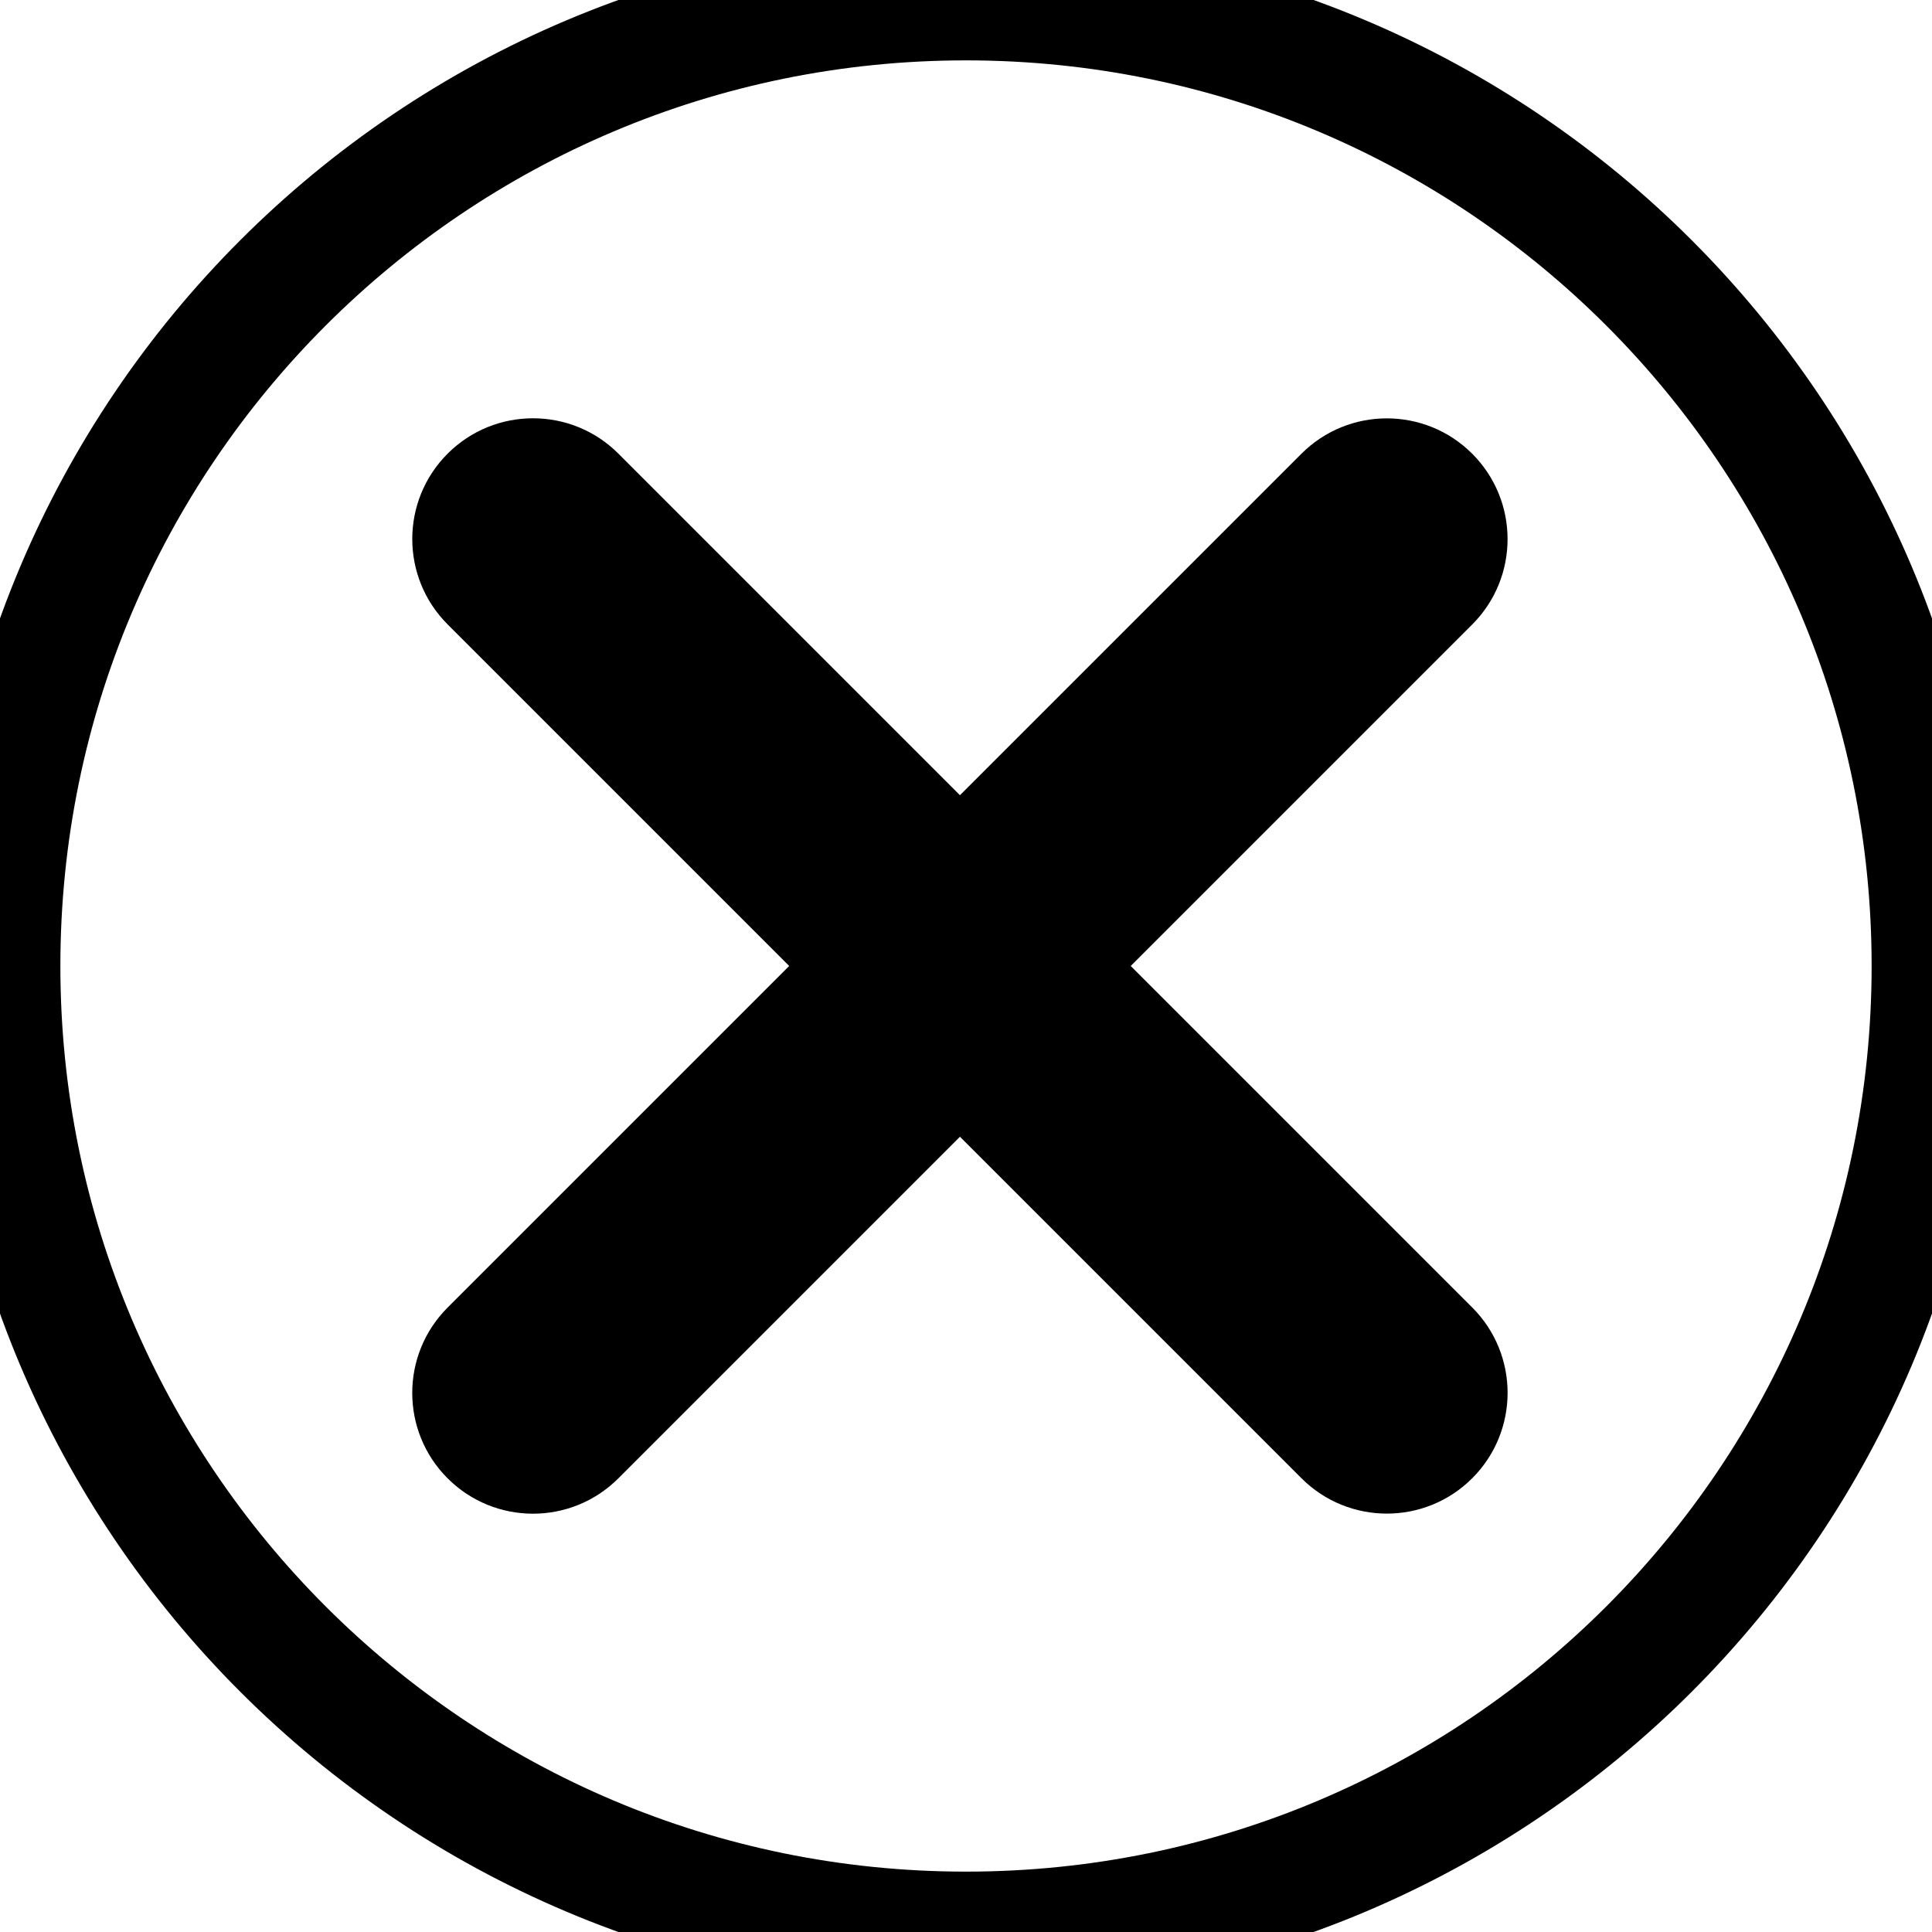
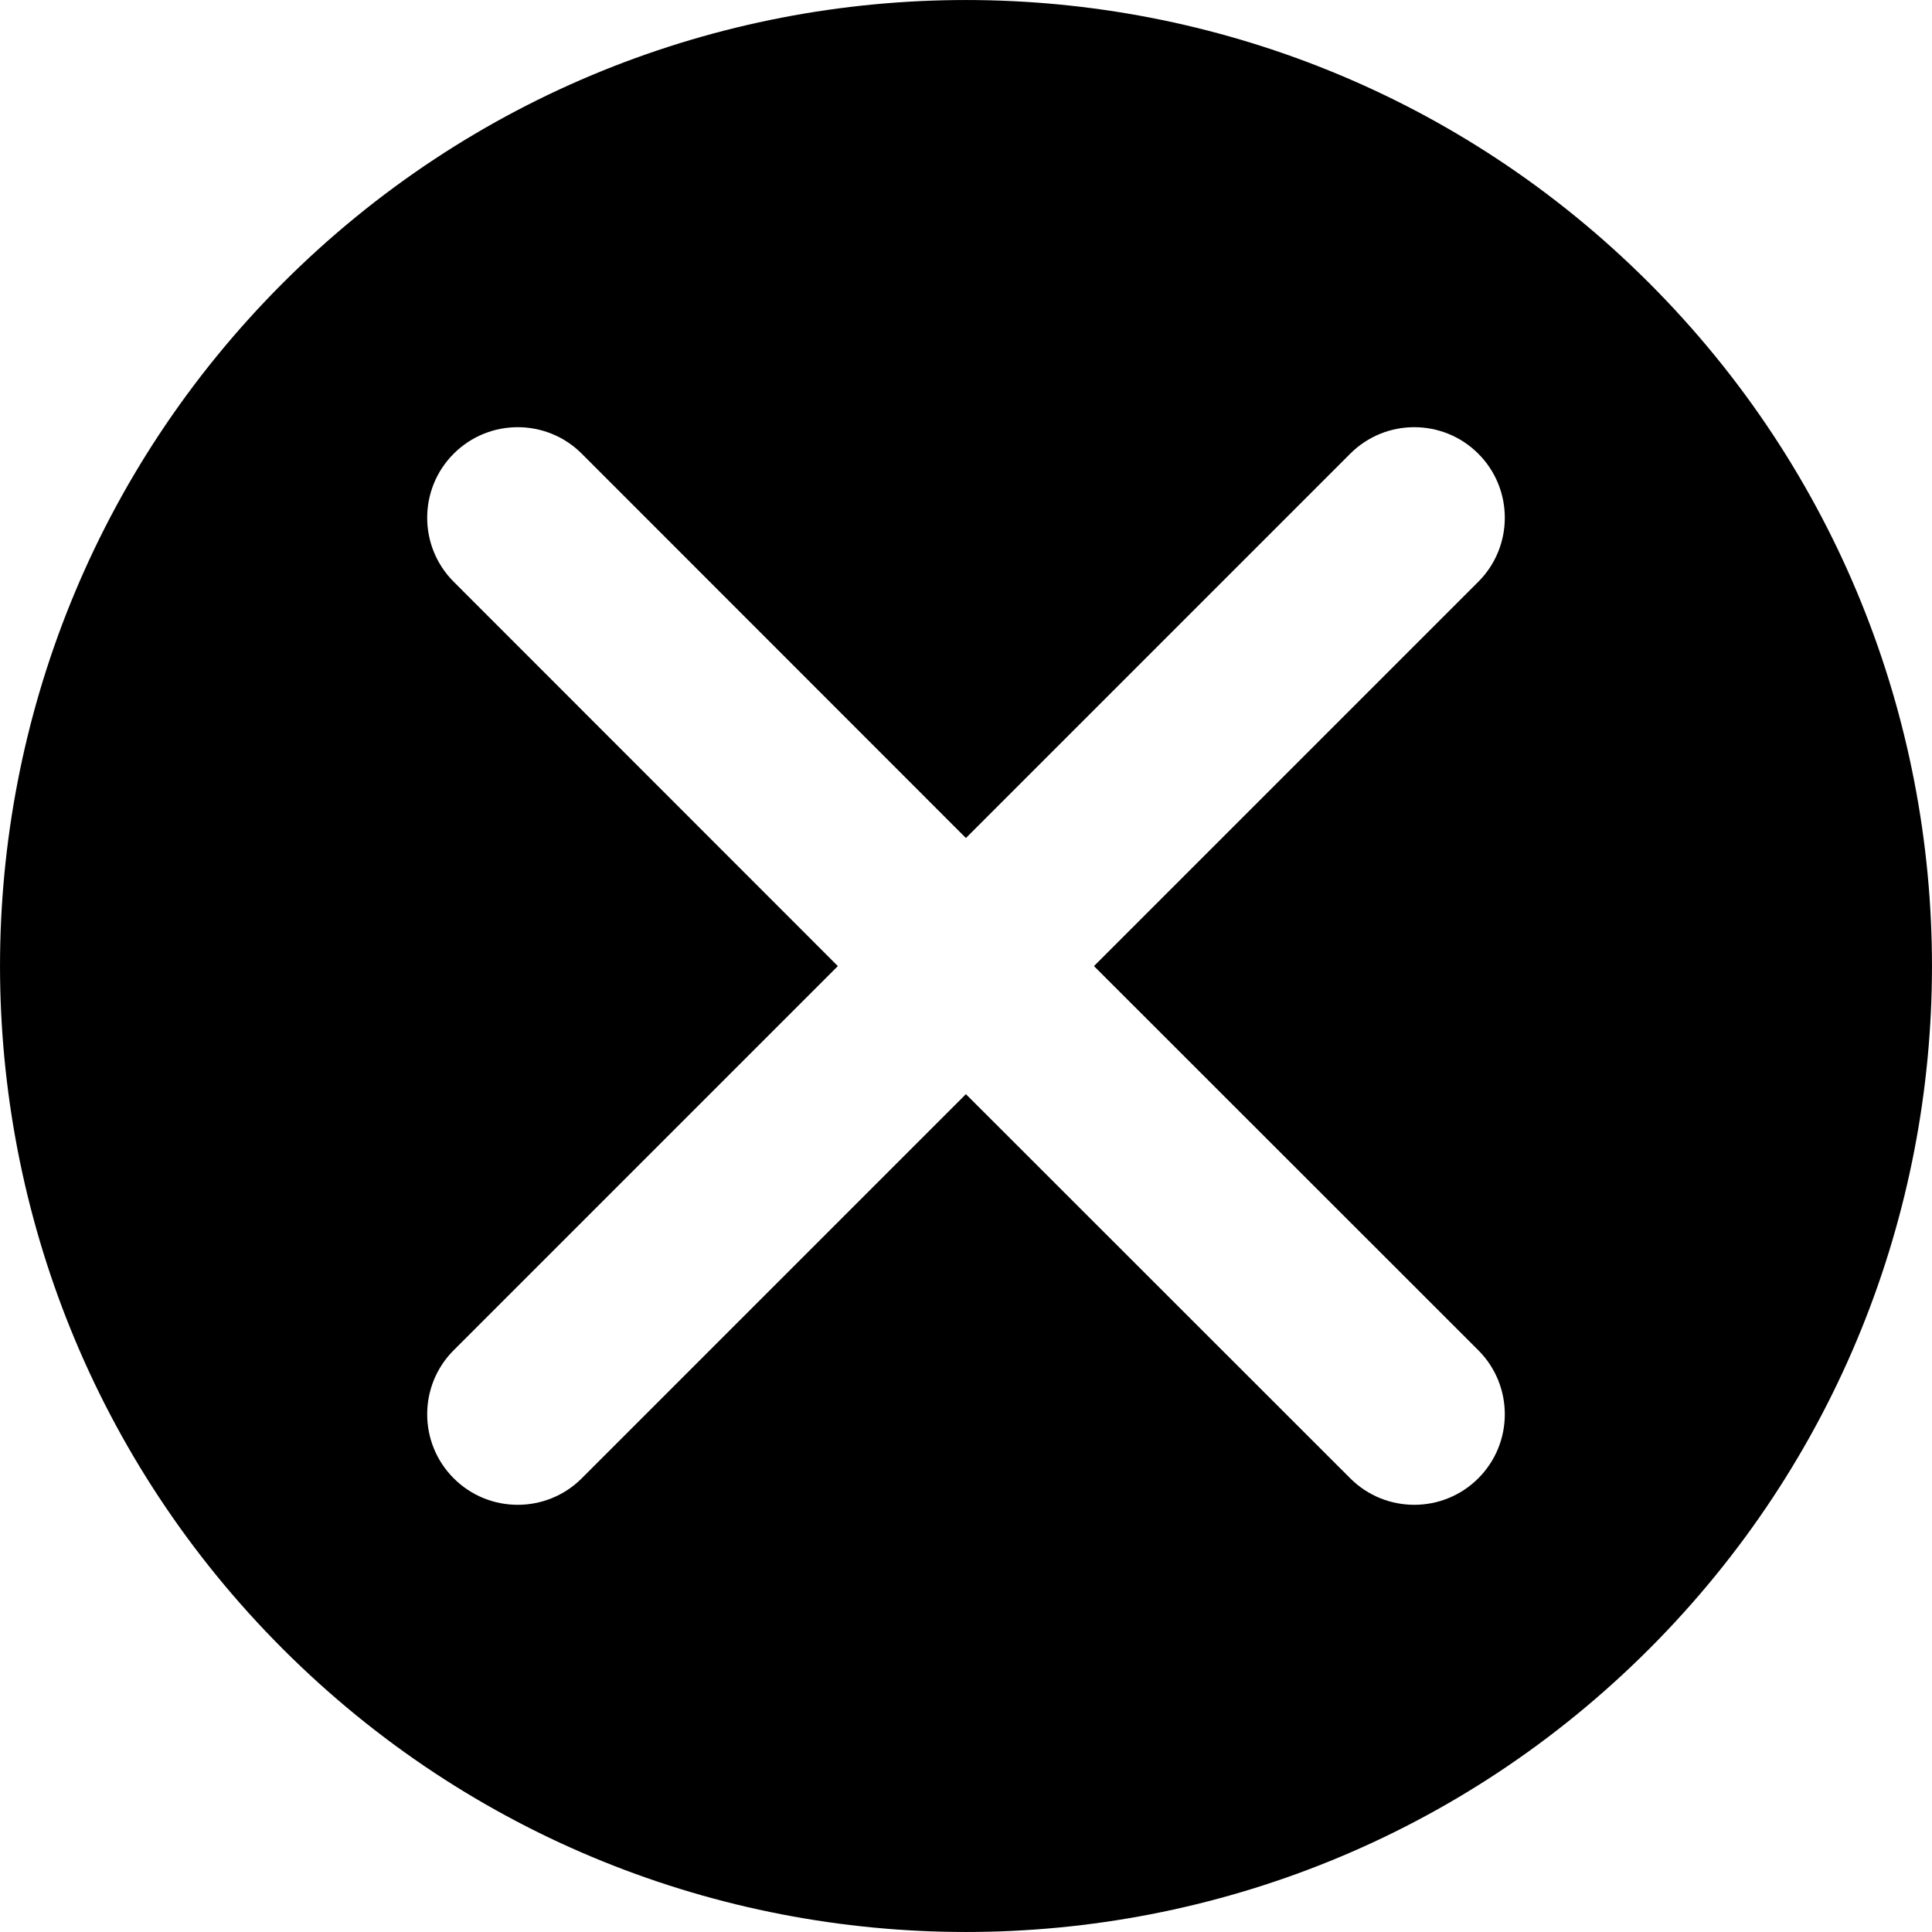
- <svg xmlns="http://www.w3.org/2000/svg" fill="none" viewBox="0 0 16 16">
-   <circle class="ti-background" cx="8" cy="8" r="8" stroke="currentColor" fill="none" />
-   <g class="ti-foreground">
-     <rect width="2" height="12" x="3" y="4.464" fill="currentColor" rx="1" transform="rotate(-45 3 4.464)" />
-     <rect width="2" height="12" x="4.414" y="12.95" fill="currentColor" rx="1" transform="rotate(-135 4.414 12.95)" />
+ <svg xmlns="http://www.w3.org/2000/svg" viewBox="0 0 16 16">
+   <g>
+     <path d="M8,16 C12.418,16 16,12.418 16,8 C16,3.582 12.418,0 8,0 C3.582,0 -4.54747351e-13,3.582 -4.54747351e-13,8 C-4.54747351e-13,12.418 3.582,16 8,16 Z M8,2 C8.414,2 8.75,2.336 8.75,2.75 L8.749,7.25 L13.25,7.25 C13.664,7.25 14,7.586 14,8 C14,8.414 13.664,8.75 13.25,8.75 L8.749,8.75 L8.75,13.25 C8.75,13.664 8.414,14 8,14 C7.586,14 7.25,13.664 7.25,13.25 L7.249,8.75 L2.75,8.75 C2.336,8.75 2,8.414 2,8 C2,7.586 2.336,7.25 2.75,7.25 L7.249,7.25 L7.25,2.75 C7.25,2.336 7.586,2 8,2 Z" transform="rotate(-45 8 8)" />
  </g>
</svg>
